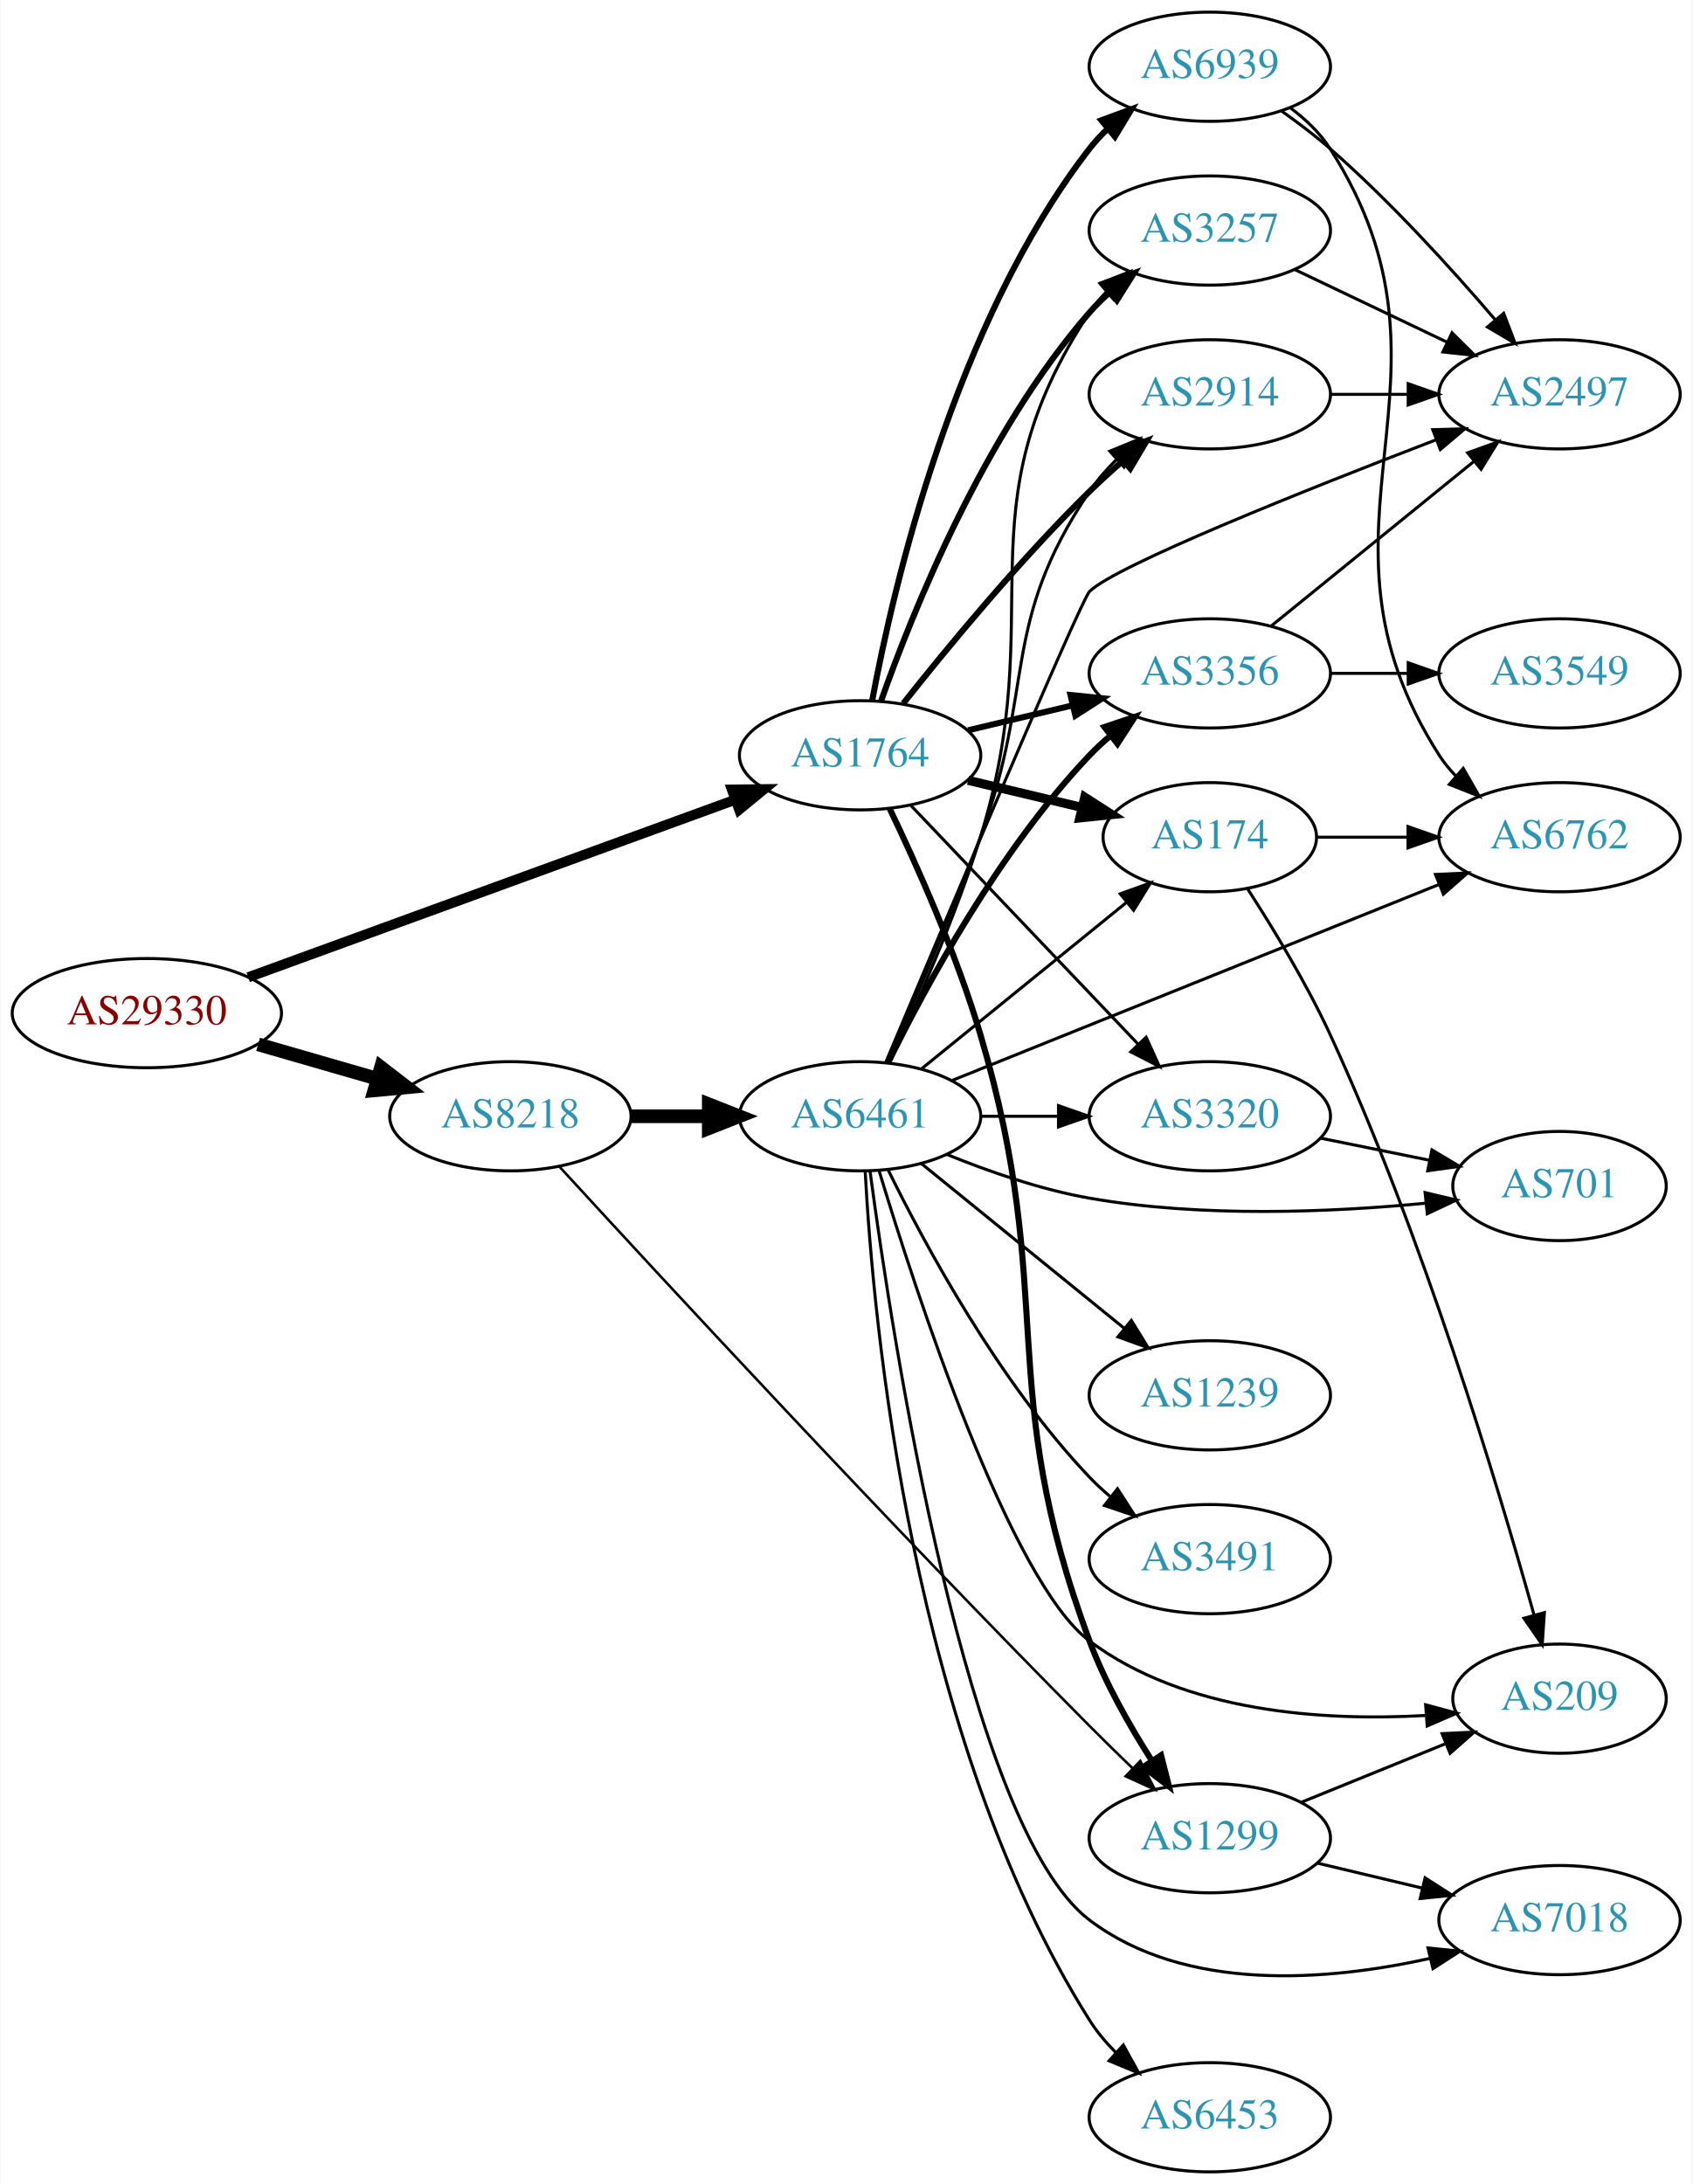
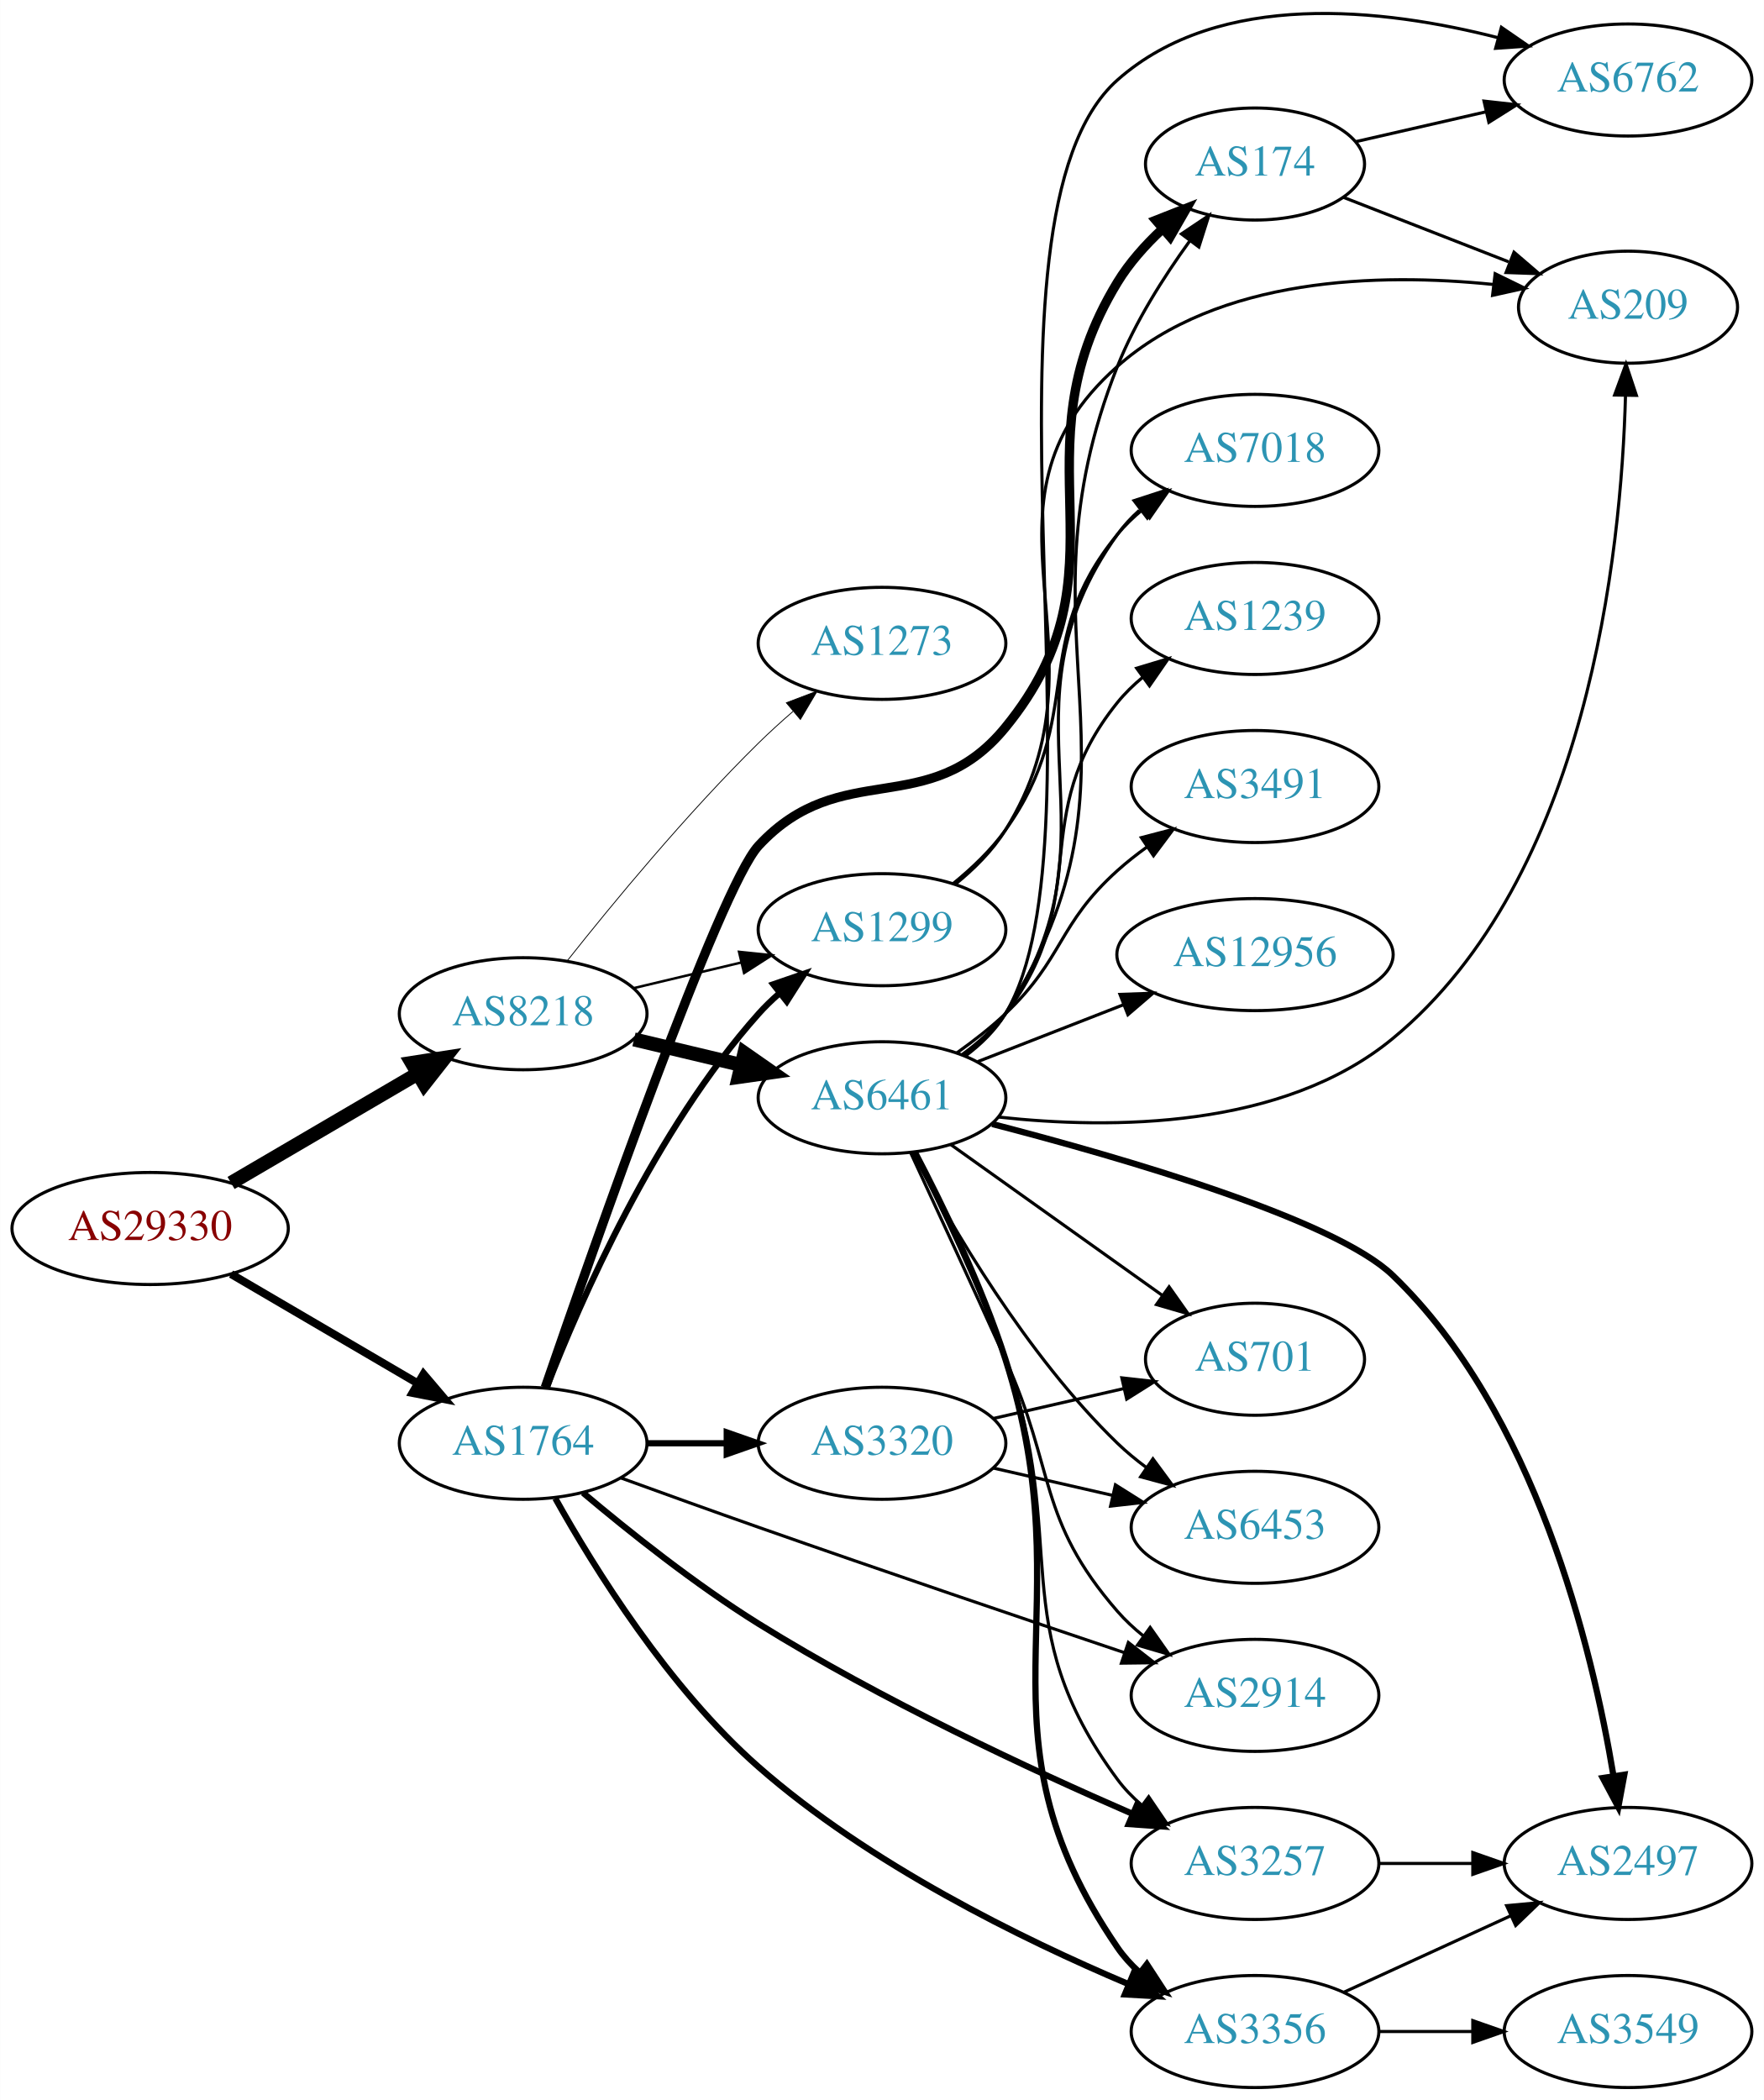
- <svg xmlns="http://www.w3.org/2000/svg" xmlns:xlink="http://www.w3.org/1999/xlink" width="558pt" height="720pt" viewBox="0.00 0.00 557.56 720.00">
-   <g id="graph0" class="graph" transform="scale(1 1) rotate(0) translate(4 716)">
-     <polygon fill="white" stroke="none" points="-4,4 -4,-716 553.564,-716 553.564,4 -4,4" />
+ <svg xmlns="http://www.w3.org/2000/svg" xmlns:xlink="http://www.w3.org/1999/xlink" width="567pt" height="675pt" viewBox="0.00 0.00 566.66 674.70">
+   <g id="graph0" class="graph" transform="scale(1 1) rotate(0) translate(4 670.7)">
+     <polygon fill="white" stroke="none" points="-4,4 -4,-670.7 562.663,-670.7 562.663,4 -4,4" />
    <g id="node1" class="node">
      <g id="a_node1">
        <a xlink:href="/asn/29330" xlink:title="AS29330 ~ NEXTLAYER-IN-A-BOX [AT]">
-           <ellipse fill="#ffffff" stroke="black" cx="44.196" cy="-382" rx="44.393" ry="18" />
-           <text text-anchor="middle" x="44.196" y="-378.3" font-family="Times,serif" font-size="14.00" fill="#880000">AS29330</text>
+           <ellipse fill="#ffffff" stroke="black" cx="44.196" cy="-276" rx="44.393" ry="18" />
+           <text text-anchor="middle" x="44.196" y="-272.3" font-family="Times,serif" font-size="14.00" fill="#880000">AS29330</text>
        </a>
      </g>
    </g>
    <g id="node2" class="node">
      <g id="a_node2">
        <a xlink:href="/asn/8218" xlink:title="AS8218 ~ legacy Neotelecoms [FR]">
-           <ellipse fill="#ffffff" stroke="black" cx="164.039" cy="-348" rx="39.794" ry="18" />
-           <text text-anchor="middle" x="164.039" y="-344.3" font-family="Times,serif" font-size="14.00" fill="#2c94b3">AS8218</text>
+           <ellipse fill="#ffffff" stroke="black" cx="164.039" cy="-345" rx="39.794" ry="18" />
+           <text text-anchor="middle" x="164.039" y="-341.3" font-family="Times,serif" font-size="14.00" fill="#2c94b3">AS8218</text>
        </a>
      </g>
    </g>
    <g id="edge1" class="edge">
-       <path fill="none" stroke="black" stroke-width="4.5" d="M80.873,-371.707C93.288,-368.124 107.344,-364.069 120.275,-360.338" />
-       <polygon fill="black" stroke="black" stroke-width="4.5" points="121.382,-364.117 129.898,-357.562 119.198,-356.551 121.382,-364.117" />
+       <path fill="none" stroke="black" stroke-width="4.5" d="M70.188,-290.633C87.685,-300.878 111.238,-314.669 130.244,-325.798" />
+       <polygon fill="black" stroke="black" stroke-width="4.5" points="128.27,-329.205 138.889,-330.86 132.249,-322.409 128.27,-329.205" />
    </g>
    <g id="node3" class="node">
      <g id="a_node3">
        <a xlink:href="/asn/1764" xlink:title="AS1764 ~ NEXTLAYER-AS [AT]">
-           <ellipse fill="#ffffff" stroke="black" cx="279.332" cy="-467" rx="39.794" ry="18" />
-           <text text-anchor="middle" x="279.332" y="-463.3" font-family="Times,serif" font-size="14.00" fill="#2c94b3">AS1764</text>
+           <ellipse fill="#ffffff" stroke="black" cx="164.039" cy="-207" rx="39.794" ry="18" />
+           <text text-anchor="middle" x="164.039" y="-203.3" font-family="Times,serif" font-size="14.00" fill="#2c94b3">AS1764</text>
        </a>
      </g>
    </g>
    <g id="edge2" class="edge">
-       <path fill="none" stroke="black" stroke-width="3.316" d="M77.613,-393.819C119.575,-409.118 192.691,-435.776 238.139,-452.346" />
-       <polygon fill="black" stroke="black" stroke-width="3.316" points="237.08,-455.685 247.673,-455.822 239.477,-449.108 237.08,-455.685" />
+       <path fill="none" stroke="black" stroke-width="2.571" d="M70.188,-261.367C87.685,-251.122 111.238,-237.331 130.244,-226.202" />
+       <polygon fill="black" stroke="black" stroke-width="2.571" points="132.028,-229.213 138.889,-221.14 128.491,-223.173 132.028,-229.213" />
    </g>
    <g id="node4" class="node">
      <g id="a_node4">
        <a xlink:href="/asn/6461" xlink:title="AS6461 ~ Zayo Bandwidth [US]">
-           <ellipse fill="#ffffff" stroke="black" cx="279.332" cy="-348" rx="39.794" ry="18" />
-           <text text-anchor="middle" x="279.332" y="-344.3" font-family="Times,serif" font-size="14.00" fill="#2c94b3">AS6461</text>
+           <ellipse fill="#ffffff" stroke="black" cx="279.332" cy="-318" rx="39.794" ry="18" />
+           <text text-anchor="middle" x="279.332" y="-314.3" font-family="Times,serif" font-size="14.00" fill="#2c94b3">AS6461</text>
        </a>
      </g>
    </g>
    <g id="edge3" class="edge">
-       <path fill="none" stroke="black" stroke-width="4.5" d="M203.711,-348C211.914,-348 220.678,-348 229.21,-348" />
-       <polygon fill="black" stroke="black" stroke-width="4.5" points="229.449,-351.938 239.449,-348 229.449,-344.063 229.449,-351.938" />
+       <path fill="none" stroke="black" stroke-width="4.5" d="M199.646,-336.752C210.517,-334.162 222.671,-331.265 234.114,-328.538" />
+       <polygon fill="black" stroke="black" stroke-width="4.5" points="235.122,-332.346 243.936,-326.197 233.296,-324.685 235.122,-332.346" />
    </g>
    <g id="node5" class="node">
      <g id="a_node5">
        <a xlink:href="/asn/1299" xlink:title="AS1299 ~ Telia Carrier [EU]">
-           <ellipse fill="#ffffff" stroke="black" cx="394.625" cy="-110" rx="39.794" ry="18" />
-           <text text-anchor="middle" x="394.625" y="-106.3" font-family="Times,serif" font-size="14.00" fill="#2c94b3">AS1299</text>
+           <ellipse fill="#ffffff" stroke="black" cx="279.332" cy="-372" rx="39.794" ry="18" />
+           <text text-anchor="middle" x="279.332" y="-368.3" font-family="Times,serif" font-size="14.00" fill="#2c94b3">AS1299</text>
        </a>
      </g>
    </g>
    <g id="edge4" class="edge">
-       <path fill="none" stroke="black" stroke-width="0.844" d="M180.275,-331.32C212.162,-296.535 288.486,-213.928 354.978,-147 359.532,-142.416 364.465,-137.592 369.234,-132.995" />
-       <polygon fill="black" stroke="black" stroke-width="0.844" points="371.71,-135.47 376.516,-126.028 366.871,-130.412 371.71,-135.47" />
-     </g>
-     <g id="edge21" class="edge">
-       <path fill="none" stroke="black" stroke-width="2" d="M289.076,-449.444C297.815,-431.237 311.059,-401.744 318.978,-375 344.622,-288.4 323.394,-259.615 354.978,-175 360.086,-161.316 368.054,-147.249 375.43,-135.716" />
-       <polygon fill="black" stroke="black" stroke-width="2" points="378.554,-137.338 381.154,-127.067 372.717,-133.475 378.554,-137.338" />
+       <path fill="none" stroke="black" stroke-width="0.794" d="M199.646,-353.248C210.517,-355.838 222.671,-358.735 234.114,-361.462" />
+       <polygon fill="black" stroke="black" stroke-width="0.794" points="233.397,-364.889 243.936,-363.803 235.02,-358.08 233.397,-364.889" />
    </g>
    <g id="node6" class="node">
      <g id="a_node6">
-         <a xlink:href="/asn/2914" xlink:title="AS2914 ~ NTT America, Inc. [US]">
-           <ellipse fill="#ffffff" stroke="black" cx="394.625" cy="-586" rx="39.794" ry="18" />
-           <text text-anchor="middle" x="394.625" y="-582.3" font-family="Times,serif" font-size="14.00" fill="#2c94b3">AS2914</text>
-         </a>
-       </g>
-     </g>
-     <g id="edge20" class="edge">
-       <path fill="none" stroke="black" stroke-width="2" d="M293.567,-484.101C307.904,-502.21 331.839,-531.263 354.978,-554 358.446,-557.408 362.239,-560.85 366.05,-564.151" />
-       <polygon fill="black" stroke="black" stroke-width="2" points="363.894,-566.911 373.8,-570.67 368.4,-561.554 363.894,-566.911" />
+         <a xlink:href="/asn/1273" xlink:title="AS1273 ~ Vodafone Group PLC [EU]">
+           <ellipse fill="#ffffff" stroke="black" cx="279.332" cy="-464" rx="39.794" ry="18" />
+           <text text-anchor="middle" x="279.332" y="-460.3" font-family="Times,serif" font-size="14.00" fill="#2c94b3">AS1273</text>
+         </a>
+       </g>
+     </g>
+     <g id="edge5" class="edge">
+       <path fill="none" stroke="black" stroke-width="0.265" d="M178.274,-362.101C192.611,-380.21 216.546,-409.263 239.685,-432 243.153,-435.408 246.946,-438.85 250.757,-442.151" />
+       <polygon fill="black" stroke="black" stroke-width="0.265" points="248.601,-444.911 258.507,-448.67 253.107,-439.554 248.601,-444.911" />
+     </g>
+     <g id="edge25" class="edge">
+       <path fill="none" stroke="black" stroke-width="2" d="M171.514,-224.732C182.356,-252.671 206.321,-307.599 239.685,-345 241.677,-347.233 243.889,-349.379 246.216,-351.417" />
+       <polygon fill="black" stroke="black" stroke-width="2" points="244.409,-354.45 254.426,-357.902 248.748,-348.957 244.409,-354.45" />
    </g>
    <g id="node7" class="node">
      <g id="a_node7">
+         <a xlink:href="/asn/3356" xlink:title="AS3356 ~ Level 3 Parent, LLC [US]">
+           <ellipse fill="#ffffff" stroke="black" cx="399.174" cy="-18" rx="39.794" ry="18" />
+           <text text-anchor="middle" x="399.174" y="-14.3" font-family="Times,serif" font-size="14.00" fill="#2c94b3">AS3356</text>
+         </a>
+       </g>
+     </g>
+     <g id="edge23" class="edge">
+       <path fill="none" stroke="black" stroke-width="2" d="M174.377,-189.29C186.856,-166.939 210.785,-128.36 239.685,-103 275.249,-71.791 324.245,-47.746 358.308,-33.319" />
+       <polygon fill="black" stroke="black" stroke-width="2" points="360.034,-36.392 367.932,-29.33 357.354,-29.926 360.034,-36.392" />
+     </g>
+     <g id="node11" class="node">
+       <g id="a_node11">
        <a xlink:href="/asn/174" xlink:title="AS174 ~ Cogent Communications [US]">
-           <ellipse fill="#ffffff" stroke="black" cx="394.625" cy="-440" rx="35.194" ry="18" />
-           <text text-anchor="middle" x="394.625" y="-436.3" font-family="Times,serif" font-size="14.00" fill="#2c94b3">AS174</text>
-         </a>
-       </g>
-     </g>
-     <g id="edge23" class="edge">
-       <path fill="none" stroke="black" stroke-width="3" d="M314.939,-458.752C326.733,-455.942 340.038,-452.771 352.306,-449.847" />
-       <polygon fill="black" stroke="black" stroke-width="3" points="353.394,-453.186 362.311,-447.463 351.772,-446.376 353.394,-453.186" />
+           <ellipse fill="#ffffff" stroke="black" cx="399.174" cy="-618" rx="35.194" ry="18" />
+           <text text-anchor="middle" x="399.174" y="-614.3" font-family="Times,serif" font-size="14.00" fill="#2c94b3">AS174</text>
+         </a>
+       </g>
+     </g>
+     <g id="edge22" class="edge">
+       <path fill="none" stroke="black" stroke-width="3" d="M171.149,-224.893C186.657,-269.961 227.197,-385.523 239.685,-399 266.247,-427.664 294.246,-406.743 318.978,-437 360.456,-487.744 320.836,-524.057 354.978,-580 358.754,-586.186 363.859,-591.919 369.238,-596.958" />
+       <polygon fill="black" stroke="black" stroke-width="3" points="367.331,-599.935 377.19,-603.816 371.903,-594.634 367.331,-599.935" />
+     </g>
+     <g id="node14" class="node">
+       <g id="a_node14">
+         <a xlink:href="/asn/3257" xlink:title="AS3257 ~ GTT [DE]">
+           <ellipse fill="#ffffff" stroke="black" cx="399.174" cy="-72" rx="39.794" ry="18" />
+           <text text-anchor="middle" x="399.174" y="-68.3" font-family="Times,serif" font-size="14.00" fill="#2c94b3">AS3257</text>
+         </a>
+       </g>
+     </g>
+     <g id="edge26" class="edge">
+       <path fill="none" stroke="black" stroke-width="2" d="M183.271,-191.086C197.92,-178.74 219.338,-161.655 239.685,-149 278.932,-124.59 327.057,-102.173 359.911,-87.898" />
+       <polygon fill="black" stroke="black" stroke-width="2" points="361.367,-91.082 369.17,-83.915 358.601,-84.651 361.367,-91.082" />
+     </g>
+     <g id="node17" class="node">
+       <g id="a_node17">
+         <a xlink:href="/asn/2914" xlink:title="AS2914 ~ NTT America, Inc. [US]">
+           <ellipse fill="#ffffff" stroke="black" cx="399.174" cy="-126" rx="39.794" ry="18" />
+           <text text-anchor="middle" x="399.174" y="-122.3" font-family="Times,serif" font-size="14.00" fill="#2c94b3">AS2914</text>
+         </a>
+       </g>
+     </g>
+     <g id="edge21" class="edge">
+       <path fill="none" stroke="black" d="M195.5,-195.836C209.014,-190.921 225.122,-185.114 239.685,-180 279.578,-165.991 325.303,-150.468 357.354,-139.675" />
+       <polygon fill="black" stroke="black" points="358.478,-142.99 366.84,-136.484 356.246,-136.355 358.478,-142.99" />
+     </g>
+     <g id="node21" class="node">
+       <g id="a_node21">
+         <a xlink:href="/asn/3320" xlink:title="AS3320 ~ DTAG [DE]">
+           <ellipse fill="#ffffff" stroke="black" cx="279.332" cy="-207" rx="39.794" ry="18" />
+           <text text-anchor="middle" x="279.332" y="-203.3" font-family="Times,serif" font-size="14.00" fill="#2c94b3">AS3320</text>
+         </a>
+       </g>
+     </g>
+     <g id="edge24" class="edge">
+       <path fill="none" stroke="black" stroke-width="2" d="M203.711,-207C211.914,-207 220.678,-207 229.21,-207" />
+       <polygon fill="black" stroke="black" stroke-width="2" points="229.449,-210.5 239.449,-207 229.449,-203.5 229.449,-210.5" />
+     </g>
+     <g id="edge6" class="edge">
+       <path fill="none" stroke="black" stroke-width="2" d="M289.922,-300.479C298.664,-283.826 311.346,-257.851 318.978,-234 345.04,-152.558 306.682,-115.566 354.978,-45 356.926,-42.154 359.283,-39.548 361.879,-37.176" />
+       <polygon fill="black" stroke="black" stroke-width="2" points="364.431,-39.628 370.215,-30.752 360.158,-34.083 364.431,-39.628" />
    </g>
    <g id="node8" class="node">
      <g id="a_node8">
-         <a xlink:href="/asn/3356" xlink:title="AS3356 ~ Level 3 Parent, LLC [US]">
-           <ellipse fill="#ffffff" stroke="black" cx="394.625" cy="-494" rx="39.794" ry="18" />
-           <text text-anchor="middle" x="394.625" y="-490.3" font-family="Times,serif" font-size="14.00" fill="#2c94b3">AS3356</text>
-         </a>
-       </g>
-     </g>
-     <g id="edge24" class="edge">
-       <path fill="none" stroke="black" stroke-width="2" d="M314.939,-475.248C325.81,-477.838 337.964,-480.735 349.407,-483.462" />
-       <polygon fill="black" stroke="black" stroke-width="2" points="348.69,-486.889 359.229,-485.803 350.313,-480.08 348.69,-486.889" />
+         <a xlink:href="/asn/3491" xlink:title="AS3491 ~ PCCW Global, Inc. [US]">
+           <ellipse fill="#ffffff" stroke="black" cx="399.174" cy="-418" rx="39.794" ry="18" />
+           <text text-anchor="middle" x="399.174" y="-414.3" font-family="Times,serif" font-size="14.00" fill="#2c94b3">AS3491</text>
+         </a>
+       </g>
+     </g>
+     <g id="edge7" class="edge">
+       <path fill="none" stroke="black" d="M303.274,-332.353C308.668,-336.172 314.224,-340.497 318.978,-345 337.826,-362.853 335.679,-373.635 354.978,-391 357.926,-393.653 361.167,-396.205 364.507,-398.609" />
+       <polygon fill="black" stroke="black" points="362.655,-401.582 372.906,-404.259 366.562,-395.773 362.655,-401.582" />
    </g>
    <g id="node9" class="node">
      <g id="a_node9">
-         <a xlink:href="/asn/3320" xlink:title="AS3320 ~ DTAG [DE]">
-           <ellipse fill="#ffffff" stroke="black" cx="394.625" cy="-348" rx="39.794" ry="18" />
-           <text text-anchor="middle" x="394.625" y="-344.3" font-family="Times,serif" font-size="14.00" fill="#2c94b3">AS3320</text>
-         </a>
-       </g>
-     </g>
-     <g id="edge22" class="edge">
-       <path fill="none" stroke="black" d="M296.085,-450.454C315.531,-430.027 348.746,-395.14 370.938,-371.83" />
-       <polygon fill="black" stroke="black" points="373.645,-374.062 378.005,-364.406 368.575,-369.235 373.645,-374.062" />
+         <a xlink:href="/asn/701" xlink:title="AS701 ~ UUNET [US]">
+           <ellipse fill="#ffffff" stroke="black" cx="399.174" cy="-234" rx="35.194" ry="18" />
+           <text text-anchor="middle" x="399.174" y="-230.3" font-family="Times,serif" font-size="14.00" fill="#2c94b3">AS701</text>
+         </a>
+       </g>
+     </g>
+     <g id="edge8" class="edge">
+       <path fill="none" stroke="black" d="M301.399,-302.982C320.368,-289.461 348.413,-269.47 369.436,-254.485" />
+       <polygon fill="black" stroke="black" points="371.572,-257.261 377.683,-248.606 367.509,-251.561 371.572,-257.261" />
+     </g>
+     <g id="node10" class="node">
+       <g id="a_node10">
+         <a xlink:href="/asn/6453" xlink:title="AS6453 ~ TATA COMMUNICATIONS (AMERICA) INC [US]">
+           <ellipse fill="#ffffff" stroke="black" cx="399.174" cy="-180" rx="39.794" ry="18" />
+           <text text-anchor="middle" x="399.174" y="-176.3" font-family="Times,serif" font-size="14.00" fill="#2c94b3">AS6453</text>
+         </a>
+       </g>
+     </g>
+     <g id="edge9" class="edge">
+       <path fill="none" stroke="black" d="M289.248,-300.18C301.61,-276.749 325.765,-235.253 354.978,-207 357.829,-204.243 361.006,-201.623 364.309,-199.177" />
+       <polygon fill="black" stroke="black" points="366.373,-202.006 372.659,-193.477 362.427,-196.224 366.373,-202.006" />
+     </g>
+     <g id="edge10" class="edge">
+       <path fill="none" stroke="black" d="M305.833,-331.488C310.88,-335.238 315.641,-339.75 318.978,-345 369.304,-424.179 320.269,-465.838 354.978,-553 360.65,-567.244 369.748,-581.596 378.134,-593.177" />
+       <polygon fill="black" stroke="black" points="375.538,-595.548 384.34,-601.445 381.136,-591.346 375.538,-595.548" />
    </g>
    <g id="node12" class="node">
      <g id="a_node12">
-         <a xlink:href="/asn/3257" xlink:title="AS3257 ~ GTT [DE]">
-           <ellipse fill="#ffffff" stroke="black" cx="394.625" cy="-640" rx="39.794" ry="18" />
-           <text text-anchor="middle" x="394.625" y="-636.3" font-family="Times,serif" font-size="14.00" fill="#2c94b3">AS3257</text>
-         </a>
-       </g>
-     </g>
-     <g id="edge25" class="edge">
-       <path fill="none" stroke="black" stroke-width="2" d="M286.22,-484.824C296.548,-514.096 320.191,-573.08 354.978,-613 356.944,-615.256 359.137,-617.419 361.452,-619.468" />
-       <polygon fill="black" stroke="black" stroke-width="2" points="359.631,-622.492 369.638,-625.973 363.986,-617.012 359.631,-622.492" />
-     </g>
-     <g id="node20" class="node">
-       <g id="a_node20">
-         <a xlink:href="/asn/6939" xlink:title="AS6939 ~ Hurricane Electric LLC [US]">
-           <ellipse fill="#ffffff" stroke="black" cx="394.625" cy="-694" rx="39.794" ry="18" />
-           <text text-anchor="middle" x="394.625" y="-690.3" font-family="Times,serif" font-size="14.00" fill="#2c94b3">AS6939</text>
-         </a>
-       </g>
-     </g>
-     <g id="edge26" class="edge">
-       <path fill="none" stroke="black" stroke-width="2" d="M283.327,-485.06C290.266,-522.403 310.379,-609.428 354.978,-667 356.764,-669.305 358.801,-671.491 360.985,-673.548" />
-       <polygon fill="black" stroke="black" stroke-width="2" points="358.884,-676.352 368.824,-680.019 363.341,-670.954 358.884,-676.352" />
-     </g>
-     <g id="edge5" class="edge">
-       <path fill="none" stroke="black" d="M288.377,-365.788C296.559,-384.179 309.367,-413.816 318.978,-440 337.286,-489.879 325.305,-509.925 354.978,-554 357.509,-557.76 360.608,-561.313 363.939,-564.589" />
-       <polygon fill="black" stroke="black" points="361.674,-567.258 371.472,-571.288 366.325,-562.027 361.674,-567.258" />
-     </g>
-     <g id="edge6" class="edge">
-       <path fill="none" stroke="black" d="M299.55,-363.607C318.165,-378.723 346.54,-401.765 367.259,-418.59" />
-       <polygon fill="black" stroke="black" points="365.096,-421.342 375.065,-424.929 369.509,-415.908 365.096,-421.342" />
-     </g>
-     <g id="edge7" class="edge">
-       <path fill="none" stroke="black" stroke-width="2" d="M288.564,-365.652C300.654,-390.305 325.052,-435.553 354.978,-467 357.041,-469.168 359.303,-471.267 361.665,-473.273" />
-       <polygon fill="black" stroke="black" stroke-width="2" points="359.894,-476.329 369.938,-479.7 364.188,-470.801 359.894,-476.329" />
-     </g>
-     <g id="edge8" class="edge">
-       <path fill="none" stroke="black" d="M319.004,-348C327.207,-348 335.971,-348 344.503,-348" />
-       <polygon fill="black" stroke="black" points="344.742,-351.5 354.742,-348 344.742,-344.5 344.742,-351.5" />
-     </g>
-     <g id="node10" class="node">
-       <g id="a_node10">
-         <a xlink:href="/asn/3491" xlink:title="AS3491 ~ PCCW Global, Inc. [US]">
-           <ellipse fill="#ffffff" stroke="black" cx="394.625" cy="-202" rx="39.794" ry="18" />
-           <text text-anchor="middle" x="394.625" y="-198.3" font-family="Times,serif" font-size="14.00" fill="#2c94b3">AS3491</text>
-         </a>
-       </g>
-     </g>
-     <g id="edge9" class="edge">
-       <path fill="none" stroke="black" d="M288.564,-330.348C300.654,-305.695 325.052,-260.447 354.978,-229 357.041,-226.832 359.303,-224.733 361.665,-222.727" />
-       <polygon fill="black" stroke="black" points="364.188,-225.199 369.938,-216.3 359.894,-219.671 364.188,-225.199" />
-     </g>
-     <g id="node11" class="node">
-       <g id="a_node11">
-         <a xlink:href="/asn/2497" xlink:title="AS2497 ~ Internet Initiative Japan Inc. [JP]">
-           <ellipse fill="#ffffff" stroke="black" cx="509.918" cy="-586" rx="39.794" ry="18" />
-           <text text-anchor="middle" x="509.918" y="-582.3" font-family="Times,serif" font-size="14.00" fill="#2c94b3">AS2497</text>
-         </a>
-       </g>
-     </g>
-     <g id="edge10" class="edge">
-       <path fill="none" stroke="black" d="M287.819,-365.83C306.15,-409.419 352.01,-518.055 354.978,-521 363.575,-529.53 426.46,-554.59 469.148,-570.985" />
-       <polygon fill="black" stroke="black" points="468.131,-574.343 478.721,-574.646 470.631,-567.805 468.131,-574.343" />
+         <a xlink:href="/asn/209" xlink:title="AS209 ~ CenturyLink Communications, LLC [US]">
+           <ellipse fill="#ffffff" stroke="black" cx="519.017" cy="-572" rx="35.194" ry="18" />
+           <text text-anchor="middle" x="519.017" y="-568.3" font-family="Times,serif" font-size="14.00" fill="#2c94b3">AS209</text>
+         </a>
+       </g>
    </g>
    <g id="edge11" class="edge">
-       <path fill="none" stroke="black" d="M288.927,-365.602C297.547,-383.844 310.697,-413.366 318.978,-440 342.294,-514.995 311.737,-547.44 354.978,-613 356.584,-615.434 358.491,-617.714 360.584,-619.834" />
-       <polygon fill="black" stroke="black" points="358.389,-622.563 368.254,-626.427 362.952,-617.254 358.389,-622.563" />
+       <path fill="none" stroke="black" d="M316.739,-311.81C352.958,-307.82 408.084,-307.9 443.37,-337 506.136,-388.763 516.849,-493.191 518.204,-543.557" />
+       <polygon fill="black" stroke="black" points="514.707,-543.786 518.367,-553.728 521.706,-543.673 514.707,-543.786" />
    </g>
    <g id="node13" class="node">
      <g id="a_node13">
        <a xlink:href="/asn/6762" xlink:title="AS6762 ~ TELECOM ITALIA SPARKLE S.p.A. [IT]">
-           <ellipse fill="#ffffff" stroke="black" cx="509.918" cy="-440" rx="39.794" ry="18" />
-           <text text-anchor="middle" x="509.918" y="-436.3" font-family="Times,serif" font-size="14.00" fill="#2c94b3">AS6762</text>
+           <ellipse fill="#ffffff" stroke="black" cx="519.017" cy="-645" rx="39.794" ry="18" />
+           <text text-anchor="middle" x="519.017" y="-641.3" font-family="Times,serif" font-size="14.00" fill="#2c94b3">AS6762</text>
        </a>
      </g>
    </g>
    <g id="edge12" class="edge">
-       <path fill="none" stroke="black" d="M309.747,-359.839C350.638,-376.297 424.736,-406.119 470.114,-424.383" />
-       <polygon fill="black" stroke="black" points="469.031,-427.72 479.615,-428.206 471.645,-421.226 469.031,-427.72" />
-     </g>
-     <g id="node14" class="node">
-       <g id="a_node14">
-         <a xlink:href="/asn/6453" xlink:title="AS6453 ~ TATA COMMUNICATIONS (AMERICA) INC [US]">
-           <ellipse fill="#ffffff" stroke="black" cx="394.625" cy="-18" rx="39.794" ry="18" />
-           <text text-anchor="middle" x="394.625" y="-14.3" font-family="Times,serif" font-size="14.00" fill="#2c94b3">AS6453</text>
-         </a>
-       </g>
+       <path fill="none" stroke="black" d="M306.037,-331.362C311.073,-335.119 315.779,-339.665 318.978,-345 353.512,-402.584 304.751,-600.439 354.978,-645 387.783,-674.104 440.598,-667.98 477.186,-658.608" />
+       <polygon fill="black" stroke="black" points="478.327,-661.925 487.046,-655.906 476.476,-655.174 478.327,-661.925" />
    </g>
    <g id="edge13" class="edge">
-       <path fill="none" stroke="black" d="M281.02,-329.692C283.64,-280.595 296.117,-143.403 354.978,-50 357.395,-46.166 360.425,-42.568 363.721,-39.269" />
-       <polygon fill="black" stroke="black" points="366.109,-41.829 371.222,-32.549 361.438,-36.615 366.109,-41.829" />
+       <path fill="none" stroke="black" d="M289.529,-300.346C297.994,-283.598 310.488,-257.559 318.978,-234 340.032,-175.581 318.075,-148.941 354.978,-99 357.212,-95.977 359.894,-93.214 362.815,-90.707" />
+       <polygon fill="black" stroke="black" points="365.01,-93.437 370.959,-84.669 360.841,-87.814 365.01,-93.437" />
    </g>
    <g id="node15" class="node">
      <g id="a_node15">
-         <a xlink:href="/asn/1239" xlink:title="AS1239 ~ Sprint [US]">
-           <ellipse fill="#ffffff" stroke="black" cx="394.625" cy="-256" rx="39.794" ry="18" />
-           <text text-anchor="middle" x="394.625" y="-252.3" font-family="Times,serif" font-size="14.00" fill="#2c94b3">AS1239</text>
+         <a xlink:href="/asn/7018" xlink:title="AS7018 ~ AT&amp;T Services, Inc. [US]">
+           <ellipse fill="#ffffff" stroke="black" cx="399.174" cy="-526" rx="39.794" ry="18" />
+           <text text-anchor="middle" x="399.174" y="-522.3" font-family="Times,serif" font-size="14.00" fill="#2c94b3">AS7018</text>
        </a>
      </g>
    </g>
    <g id="edge14" class="edge">
-       <path fill="none" stroke="black" d="M299.55,-332.393C317.942,-317.458 345.862,-294.786 366.512,-278.017" />
-       <polygon fill="black" stroke="black" points="368.755,-280.704 374.312,-271.683 364.342,-275.27 368.755,-280.704" />
+       <path fill="none" stroke="black" d="M305.609,-331.635C310.667,-335.378 315.49,-339.85 318.978,-345 358.394,-403.198 314.086,-441.829 354.978,-499 356.985,-501.805 359.382,-504.383 362.005,-506.736" />
+       <polygon fill="black" stroke="black" points="360.312,-509.846 370.385,-513.13 364.558,-504.281 360.312,-509.846" />
    </g>
    <g id="node16" class="node">
      <g id="a_node16">
-         <a xlink:href="/asn/7018" xlink:title="AS7018 ~ AT&amp;T Services, Inc. [US]">
-           <ellipse fill="#ffffff" stroke="black" cx="509.918" cy="-83" rx="39.794" ry="18" />
-           <text text-anchor="middle" x="509.918" y="-79.3" font-family="Times,serif" font-size="14.00" fill="#2c94b3">AS7018</text>
+         <a xlink:href="/asn/12956" xlink:title="AS12956 ~ TELXIUS [ES]">
+           <ellipse fill="#ffffff" stroke="black" cx="399.174" cy="-364" rx="44.393" ry="18" />
+           <text text-anchor="middle" x="399.174" y="-360.3" font-family="Times,serif" font-size="14.00" fill="#2c94b3">AS12956</text>
        </a>
      </g>
    </g>
    <g id="edge15" class="edge">
-       <path fill="none" stroke="black" d="M282.609,-329.916C289.902,-275.248 314.587,-113.586 354.978,-83 386.645,-59.021 433.428,-62.885 467.103,-70.345" />
-       <polygon fill="black" stroke="black" points="466.561,-73.814 477.102,-72.748 468.197,-67.008 466.561,-73.814" />
-     </g>
-     <g id="node17" class="node">
-       <g id="a_node17">
-         <a xlink:href="/asn/209" xlink:title="AS209 ~ CenturyLink Communications, LLC [US]">
-           <ellipse fill="#ffffff" stroke="black" cx="509.918" cy="-156" rx="35.194" ry="18" />
-           <text text-anchor="middle" x="509.918" y="-152.3" font-family="Times,serif" font-size="14.00" fill="#2c94b3">AS209</text>
-         </a>
-       </g>
+       <path fill="none" stroke="black" d="M310.068,-329.608C324.297,-335.162 341.564,-341.902 357.029,-347.939" />
+       <polygon fill="black" stroke="black" points="355.793,-351.214 366.381,-351.59 358.339,-344.693 355.793,-351.214" />
    </g>
    <g id="edge16" class="edge">
-       <path fill="none" stroke="black" d="M285.545,-330.205C297.657,-290.121 328.671,-194.715 354.978,-175 386.478,-151.394 432.197,-148.551 465.626,-150.457" />
-       <polygon fill="black" stroke="black" points="465.784,-153.978 476.014,-151.222 466.298,-146.997 465.784,-153.978" />
+       <path fill="none" stroke="black" d="M288.541,-300.332C296.41,-283.355 308.593,-256.964 318.978,-234 335.211,-198.105 329.144,-182.742 354.978,-153 357.443,-150.162 360.28,-147.523 363.297,-145.094" />
+       <polygon fill="black" stroke="black" points="365.484,-147.833 371.575,-139.164 361.408,-142.142 365.484,-147.833" />
    </g>
    <g id="node18" class="node">
      <g id="a_node18">
-         <a xlink:href="/asn/701" xlink:title="AS701 ~ UUNET [US]">
-           <ellipse fill="#ffffff" stroke="black" cx="509.918" cy="-325" rx="35.194" ry="18" />
-           <text text-anchor="middle" x="509.918" y="-321.3" font-family="Times,serif" font-size="14.00" fill="#2c94b3">AS701</text>
+         <a xlink:href="/asn/2497" xlink:title="AS2497 ~ Internet Initiative Japan Inc. [JP]">
+           <ellipse fill="#ffffff" stroke="black" cx="519.017" cy="-72" rx="39.794" ry="18" />
+           <text text-anchor="middle" x="519.017" y="-68.3" font-family="Times,serif" font-size="14.00" fill="#2c94b3">AS2497</text>
        </a>
      </g>
    </g>
    <g id="edge17" class="edge">
-       <path fill="none" stroke="black" d="M308.056,-335.369C321.85,-329.764 338.961,-323.808 354.978,-321 392.004,-314.51 434.796,-316.355 465.85,-319.338" />
-       <polygon fill="black" stroke="black" points="465.598,-322.831 475.907,-320.383 466.322,-315.868 465.598,-322.831" />
-     </g>
-     <g id="edge28" class="edge">
-       <path fill="none" stroke="black" d="M430.232,-101.752C441.103,-99.162 453.257,-96.265 464.7,-93.538" />
-       <polygon fill="black" stroke="black" points="465.606,-96.92 474.522,-91.197 463.983,-90.111 465.606,-96.92" />
-     </g>
-     <g id="edge27" class="edge">
-       <path fill="none" stroke="black" d="M424.8,-121.846C439.214,-127.698 456.758,-134.822 472.087,-141.046" />
-       <polygon fill="black" stroke="black" points="471.203,-144.465 481.786,-144.984 473.837,-137.979 471.203,-144.465" />
-     </g>
-     <g id="edge35" class="edge">
-       <path fill="none" stroke="black" d="M434.297,-586C442.5,-586 451.264,-586 459.796,-586" />
-       <polygon fill="black" stroke="black" points="460.035,-589.5 470.035,-586 460.035,-582.5 460.035,-589.5" />
-     </g>
-     <g id="edge30" class="edge">
-       <path fill="none" stroke="black" d="M429.924,-440C439.301,-440 449.651,-440 459.686,-440" />
-       <polygon fill="black" stroke="black" points="459.974,-443.5 469.974,-440 459.974,-436.5 459.974,-443.5" />
-     </g>
-     <g id="edge31" class="edge">
-       <path fill="none" stroke="black" d="M407.142,-422.88C415.422,-410.074 426.458,-391.926 434.271,-375 464.922,-308.597 489.732,-225.872 501.506,-183.63" />
-       <polygon fill="black" stroke="black" points="504.933,-184.368 504.214,-173.797 498.184,-182.509 504.933,-184.368" />
-     </g>
-     <g id="edge19" class="edge">
-       <path fill="none" stroke="black" d="M414.843,-509.607C433.235,-524.542 461.155,-547.214 481.805,-563.983" />
-       <polygon fill="black" stroke="black" points="479.635,-566.73 489.605,-570.317 484.048,-561.296 479.635,-566.73" />
+       <path fill="none" stroke="black" stroke-width="2" d="M314.736,-309.578C356.787,-298.684 424.668,-278.972 443.37,-261 489.255,-216.907 507.538,-141.116 514.336,-100.189" />
+       <polygon fill="black" stroke="black" stroke-width="2" points="517.827,-100.516 515.895,-90.099 510.909,-99.448 517.827,-100.516" />
    </g>
    <g id="node19" class="node">
      <g id="a_node19">
+         <a xlink:href="/asn/1239" xlink:title="AS1239 ~ Sprint [US]">
+           <ellipse fill="#ffffff" stroke="black" cx="399.174" cy="-472" rx="39.794" ry="18" />
+           <text text-anchor="middle" x="399.174" y="-468.3" font-family="Times,serif" font-size="14.00" fill="#2c94b3">AS1239</text>
+         </a>
+       </g>
+     </g>
+     <g id="edge18" class="edge">
+       <path fill="none" stroke="black" d="M305.175,-331.948C310.255,-335.674 315.197,-340.06 318.978,-345 347.688,-382.511 325.318,-408.236 354.978,-445 357.338,-447.925 360.105,-450.623 363.079,-453.089" />
+       <polygon fill="black" stroke="black" points="361.151,-456.015 371.296,-459.07 365.271,-450.356 361.151,-456.015" />
+     </g>
+     <g id="edge31" class="edge">
+       <path fill="none" stroke="black" d="M302.769,-386.527C308.817,-391.421 314.826,-397.35 318.978,-404 355.059,-461.789 303.979,-507.829 354.978,-553 387.499,-581.805 439.106,-583.041 475.534,-579.327" />
+       <polygon fill="black" stroke="black" points="476.327,-582.758 485.845,-578.105 475.502,-575.807 476.327,-582.758" />
+     </g>
+     <g id="edge32" class="edge">
+       <path fill="none" stroke="black" d="M302.255,-386.871C308.288,-391.774 314.418,-397.623 318.978,-404 345.239,-440.73 326.335,-464.096 354.978,-499 357.362,-501.906 360.146,-504.59 363.13,-507.048" />
+       <polygon fill="black" stroke="black" points="361.211,-509.98 371.361,-513.017 365.32,-504.313 361.211,-509.98" />
+     </g>
+     <g id="edge20" class="edge">
+       <path fill="none" stroke="black" d="M427.803,-30.661C443.76,-37.973 464.031,-47.261 481.313,-55.181" />
+       <polygon fill="black" stroke="black" points="480.012,-58.435 490.561,-59.419 482.928,-52.071 480.012,-58.435" />
+     </g>
+     <g id="node20" class="node">
+       <g id="a_node20">
        <a xlink:href="/asn/3549" xlink:title="AS3549 ~ Level 3 Parent, LLC [US]">
-           <ellipse fill="#ffffff" stroke="black" cx="509.918" cy="-494" rx="39.794" ry="18" />
-           <text text-anchor="middle" x="509.918" y="-490.3" font-family="Times,serif" font-size="14.00" fill="#2c94b3">AS3549</text>
-         </a>
-       </g>
-     </g>
-     <g id="edge18" class="edge">
-       <path fill="none" stroke="black" d="M434.297,-494C442.5,-494 451.264,-494 459.796,-494" />
-       <polygon fill="black" stroke="black" points="460.035,-497.5 470.035,-494 460.035,-490.5 460.035,-497.5" />
+           <ellipse fill="#ffffff" stroke="black" cx="519.017" cy="-18" rx="39.794" ry="18" />
+           <text text-anchor="middle" x="519.017" y="-14.3" font-family="Times,serif" font-size="14.00" fill="#2c94b3">AS3549</text>
+         </a>
+       </g>
+     </g>
+     <g id="edge19" class="edge">
+       <path fill="none" stroke="black" d="M439.087,-18C448.64,-18 458.99,-18 468.952,-18" />
+       <polygon fill="black" stroke="black" points="469.145,-21.5 479.145,-18 469.145,-14.5 469.145,-21.5" />
+     </g>
+     <g id="edge27" class="edge">
+       <path fill="none" stroke="black" d="M427.506,-607.331C443.307,-601.163 463.41,-593.316 480.656,-586.584" />
+       <polygon fill="black" stroke="black" points="482.382,-589.667 490.425,-582.77 479.837,-583.146 482.382,-589.667" />
+     </g>
+     <g id="edge28" class="edge">
+       <path fill="none" stroke="black" d="M431.444,-625.165C444.284,-628.106 459.388,-631.567 473.356,-634.767" />
+       <polygon fill="black" stroke="black" points="472.747,-638.219 483.276,-637.04 474.311,-631.395 472.747,-638.219" />
+     </g>
+     <g id="edge33" class="edge">
+       <path fill="none" stroke="black" d="M439.087,-72C448.64,-72 458.99,-72 468.952,-72" />
+       <polygon fill="black" stroke="black" points="469.145,-75.5 479.145,-72 469.145,-68.5 469.145,-75.5" />
+     </g>
+     <g id="edge30" class="edge">
+       <path fill="none" stroke="black" d="M315.051,-214.955C328.143,-217.955 343.166,-221.396 356.806,-224.522" />
+       <polygon fill="black" stroke="black" points="356.384,-228.016 366.914,-226.838 357.948,-221.193 356.384,-228.016" />
    </g>
    <g id="edge29" class="edge">
-       <path fill="none" stroke="black" d="M431.16,-340.786C442.503,-338.483 455.164,-335.913 466.921,-333.526" />
-       <polygon fill="black" stroke="black" points="467.861,-336.907 476.964,-331.487 466.468,-330.047 467.861,-336.907" />
-     </g>
-     <g id="edge32" class="edge">
-       <path fill="none" stroke="black" d="M422.761,-627.066C437.755,-619.919 456.576,-610.948 472.799,-603.215" />
-       <polygon fill="black" stroke="black" points="474.481,-606.291 482.002,-598.829 471.469,-599.972 474.481,-606.291" />
-     </g>
-     <g id="edge33" class="edge">
-       <path fill="none" stroke="black" d="M418.315,-679.37C423.717,-675.56 429.34,-671.308 434.271,-667 454.198,-649.593 474.39,-627.342 488.739,-610.567" />
-       <polygon fill="black" stroke="black" points="491.507,-612.714 495.288,-602.817 486.16,-608.196 491.507,-612.714" />
-     </g>
-     <g id="edge34" class="edge">
-       <path fill="none" stroke="black" d="M421.1,-680.496C426.148,-676.746 430.917,-672.238 434.271,-667 482.974,-590.939 421.568,-543.061 470.271,-467 471.843,-464.544 473.727,-462.249 475.803,-460.118" />
-       <polygon fill="black" stroke="black" points="478.173,-462.696 483.442,-453.504 473.591,-457.404 478.173,-462.696" />
+       <path fill="none" stroke="black" d="M315.051,-199.045C327.051,-196.296 340.672,-193.175 353.364,-190.267" />
+       <polygon fill="black" stroke="black" points="354.33,-193.636 363.296,-187.991 352.767,-186.813 354.33,-193.636" />
    </g>
  </g>
</svg>
